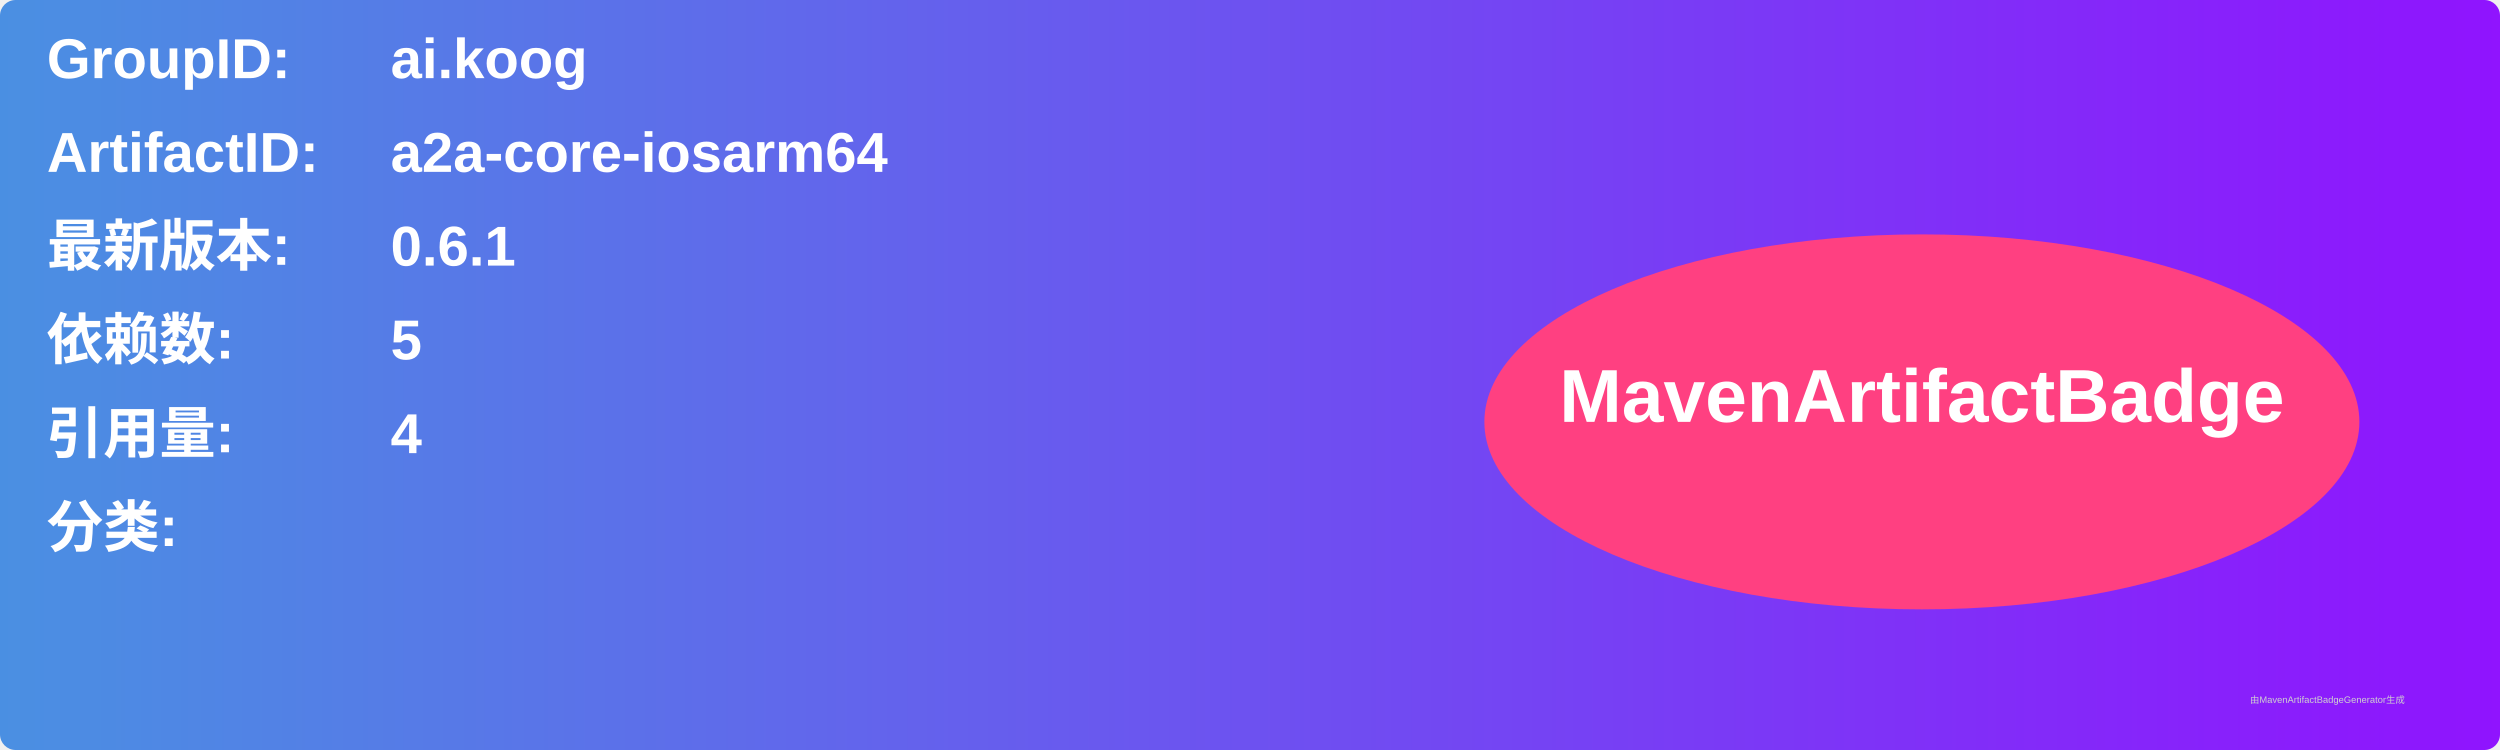
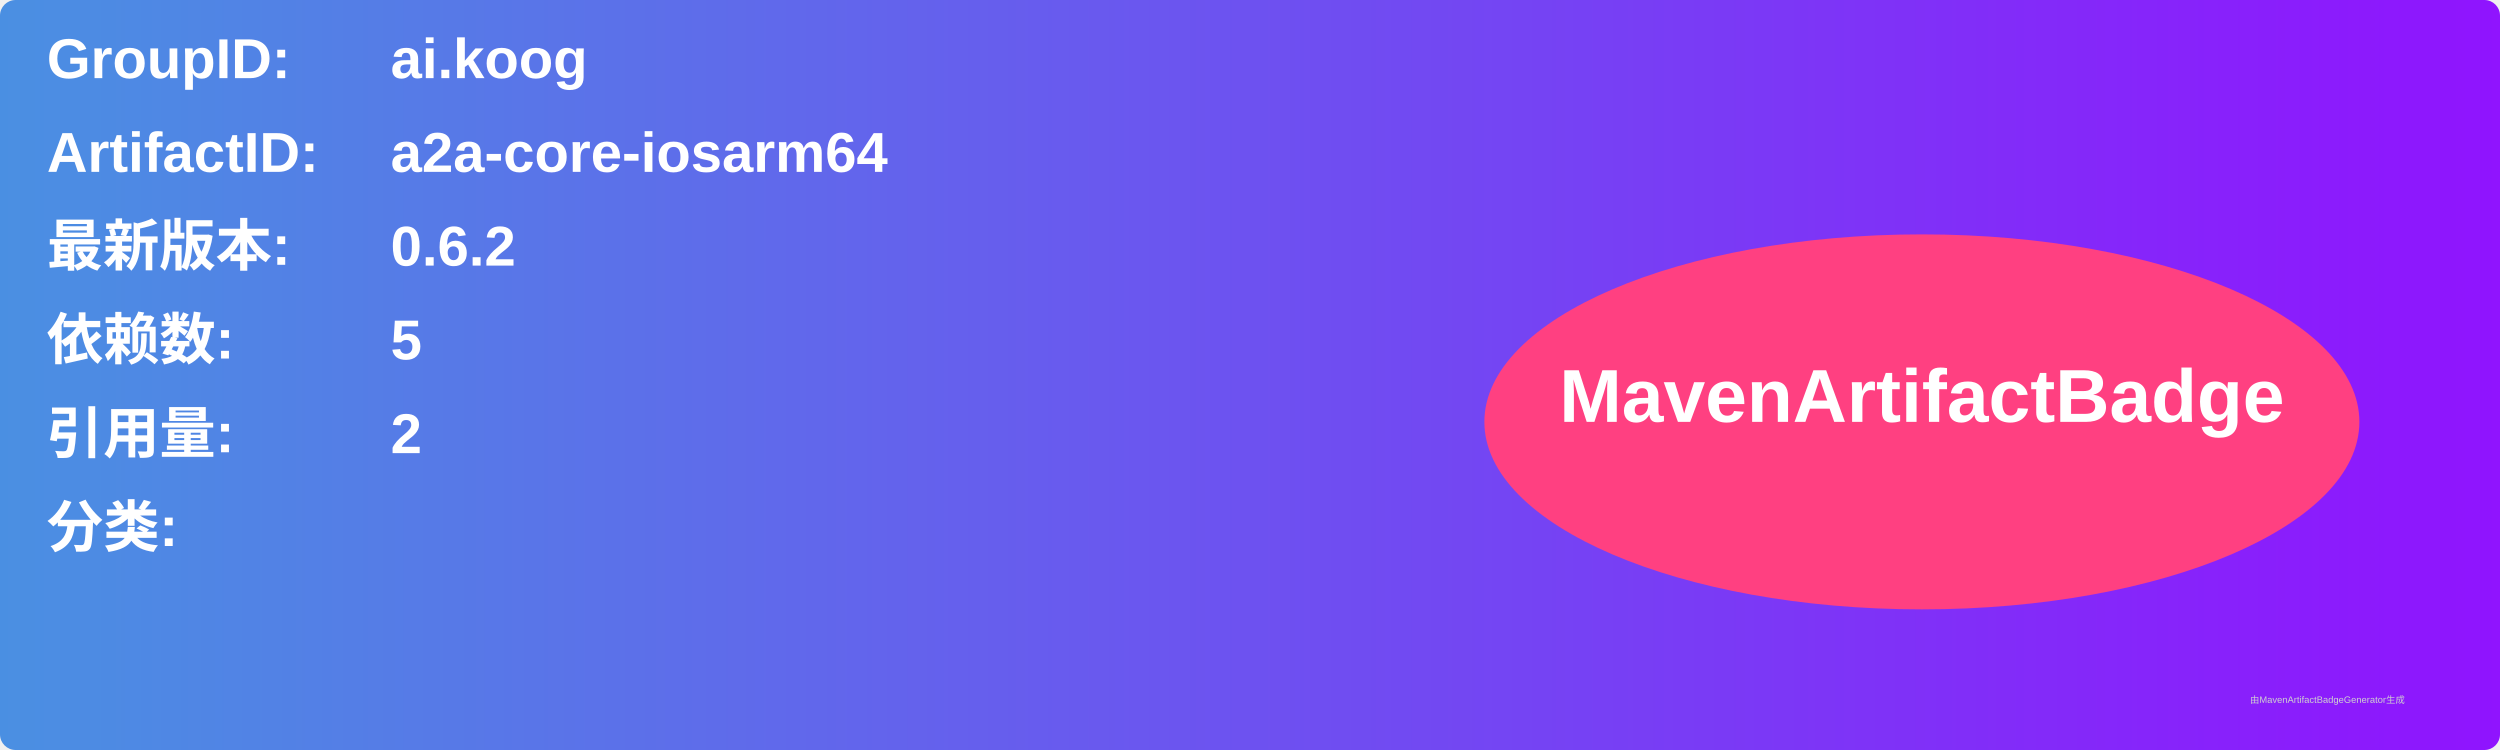
<svg xmlns="http://www.w3.org/2000/svg" width="800" height="240" viewBox="0 0 800 240">
  <linearGradient id="grad" x1="0%" y1="0%" x2="100%" y2="0%">
    <stop offset="0%" stop-color="#4a90e2" />
    <stop offset="100%" stop-color="#9013fe" />
  </linearGradient>
  <rect width="100%" height="100%" rx="5" ry="5" fill="url(#grad)" />
  <g transform="translate(15, 15)">
    <text x="0" y="10" font-family="Arial" font-size="18" fill="white" font-weight="bold" width="260">GroupID:</text>
    <text x="110" y="10" font-family="Arial" font-size="18" fill="white" font-weight="bold" width="460">ai.koog</text>
    <text x="0" y="40" font-family="Arial" font-size="18" fill="white" font-weight="bold" width="260">ArtifactID:</text>
    <text x="110" y="40" font-family="Arial" font-size="18" fill="white" font-weight="bold" width="460">a2a-core-iosarm64</text>
    <text x="0" y="70" font-family="Arial" font-size="18" fill="white" font-weight="bold">最新版本:</text>
    <text x="110" y="70" font-family="Arial" font-size="18" fill="white" font-weight="bold">
-       <tspan font-weight="bold">0.6.1</tspan>
+       <tspan font-weight="bold">0.6.2</tspan>
    </text>
    <text x="0" y="100" font-family="Arial" font-size="18" fill="white" font-weight="bold">依赖数: </text>
    <text x="110" y="100" font-family="Arial" font-size="18" fill="white">
      <tspan font-weight="bold">5</tspan>
    </text>
    <text x="0" y="130" font-family="Arial" font-size="18" fill="white" font-weight="bold">引用量: </text>
    <text x="110" y="130" font-family="Arial" font-size="18" fill="white">
-       <tspan font-weight="bold">4</tspan>
+       <tspan font-weight="bold">2</tspan>
    </text>
    <text x="0" y="160" font-family="Arial" font-size="18" fill="white" font-weight="bold">分类:</text>
    <text x="10" y="190" font-family="Arial" font-size="10" fill="white">
      <tspan font-weight="bold" />
    </text>
    <ellipse cx="600" cy="120" rx="140" ry="60" fill="#ff4081" />
    <text x="600" y="120" text-anchor="middle" font-family="Arial" font-size="24" fill="white" font-weight="bold">MavenArtifactBadge</text>
  </g>
  <text x="720" y="225" font-family="Arial" font-size="3" fill="#d0d0d0">由MavenArtifactBadgeGenerator生成</text>
</svg>
